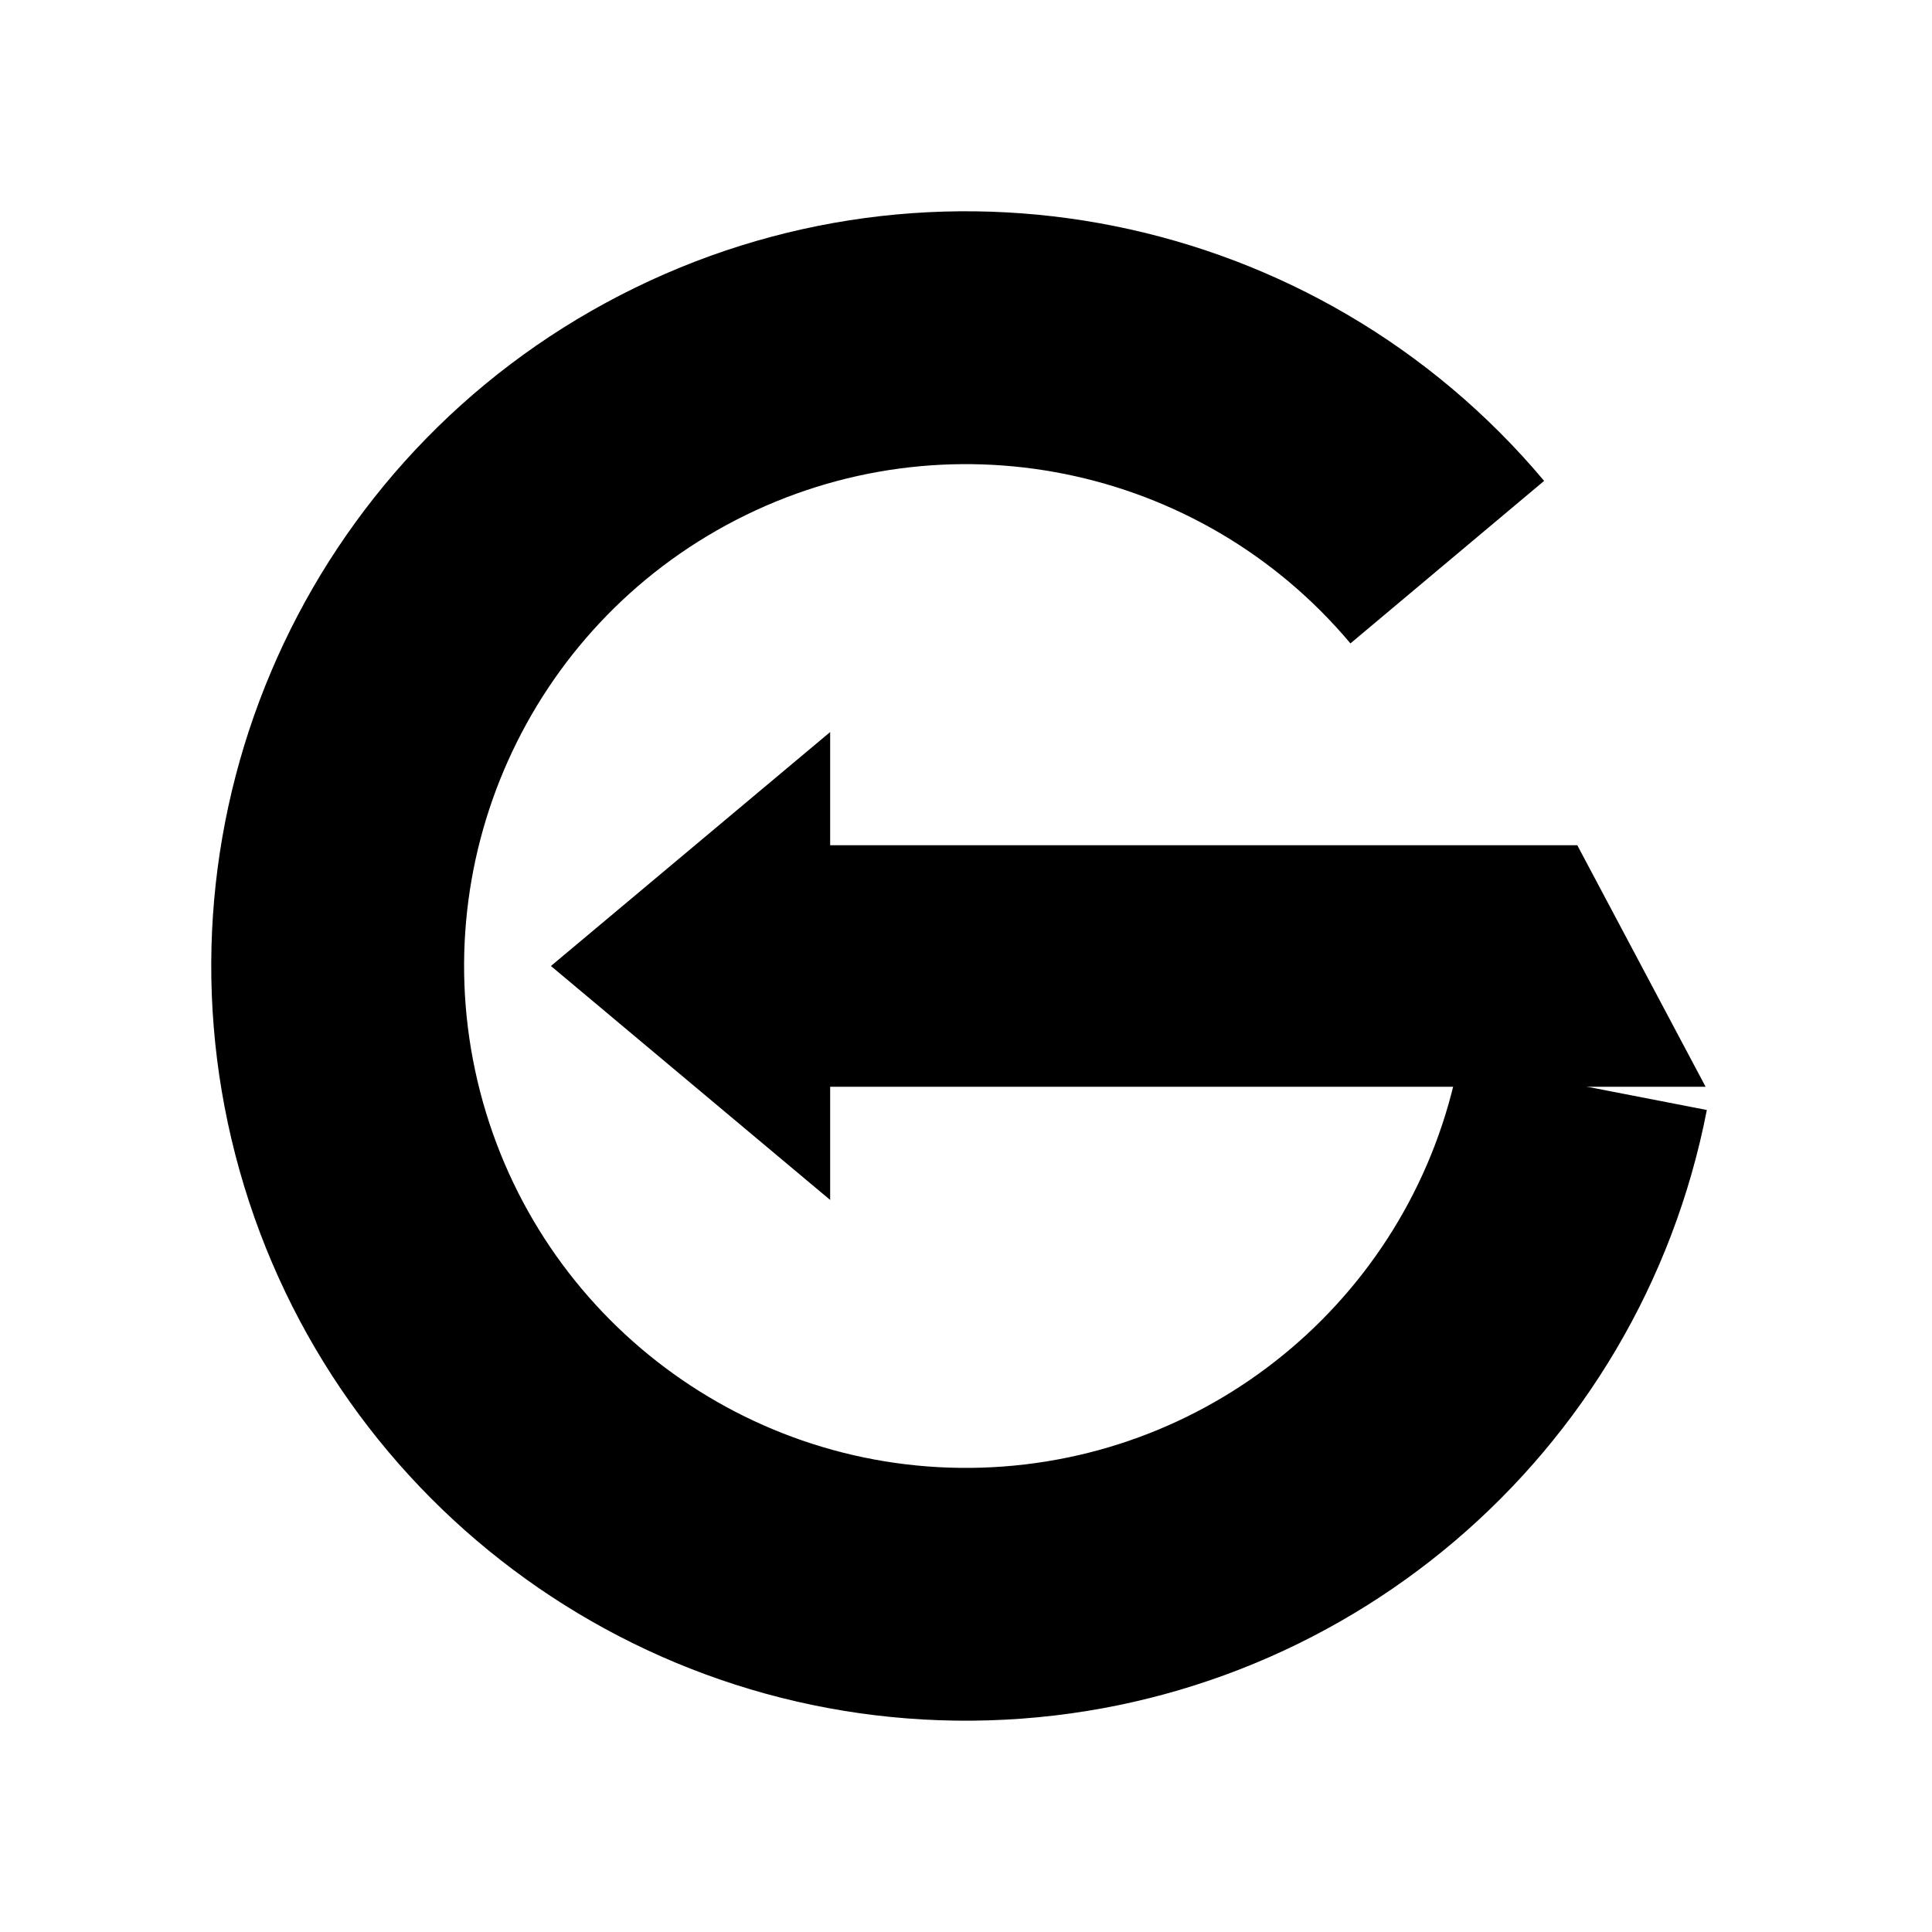
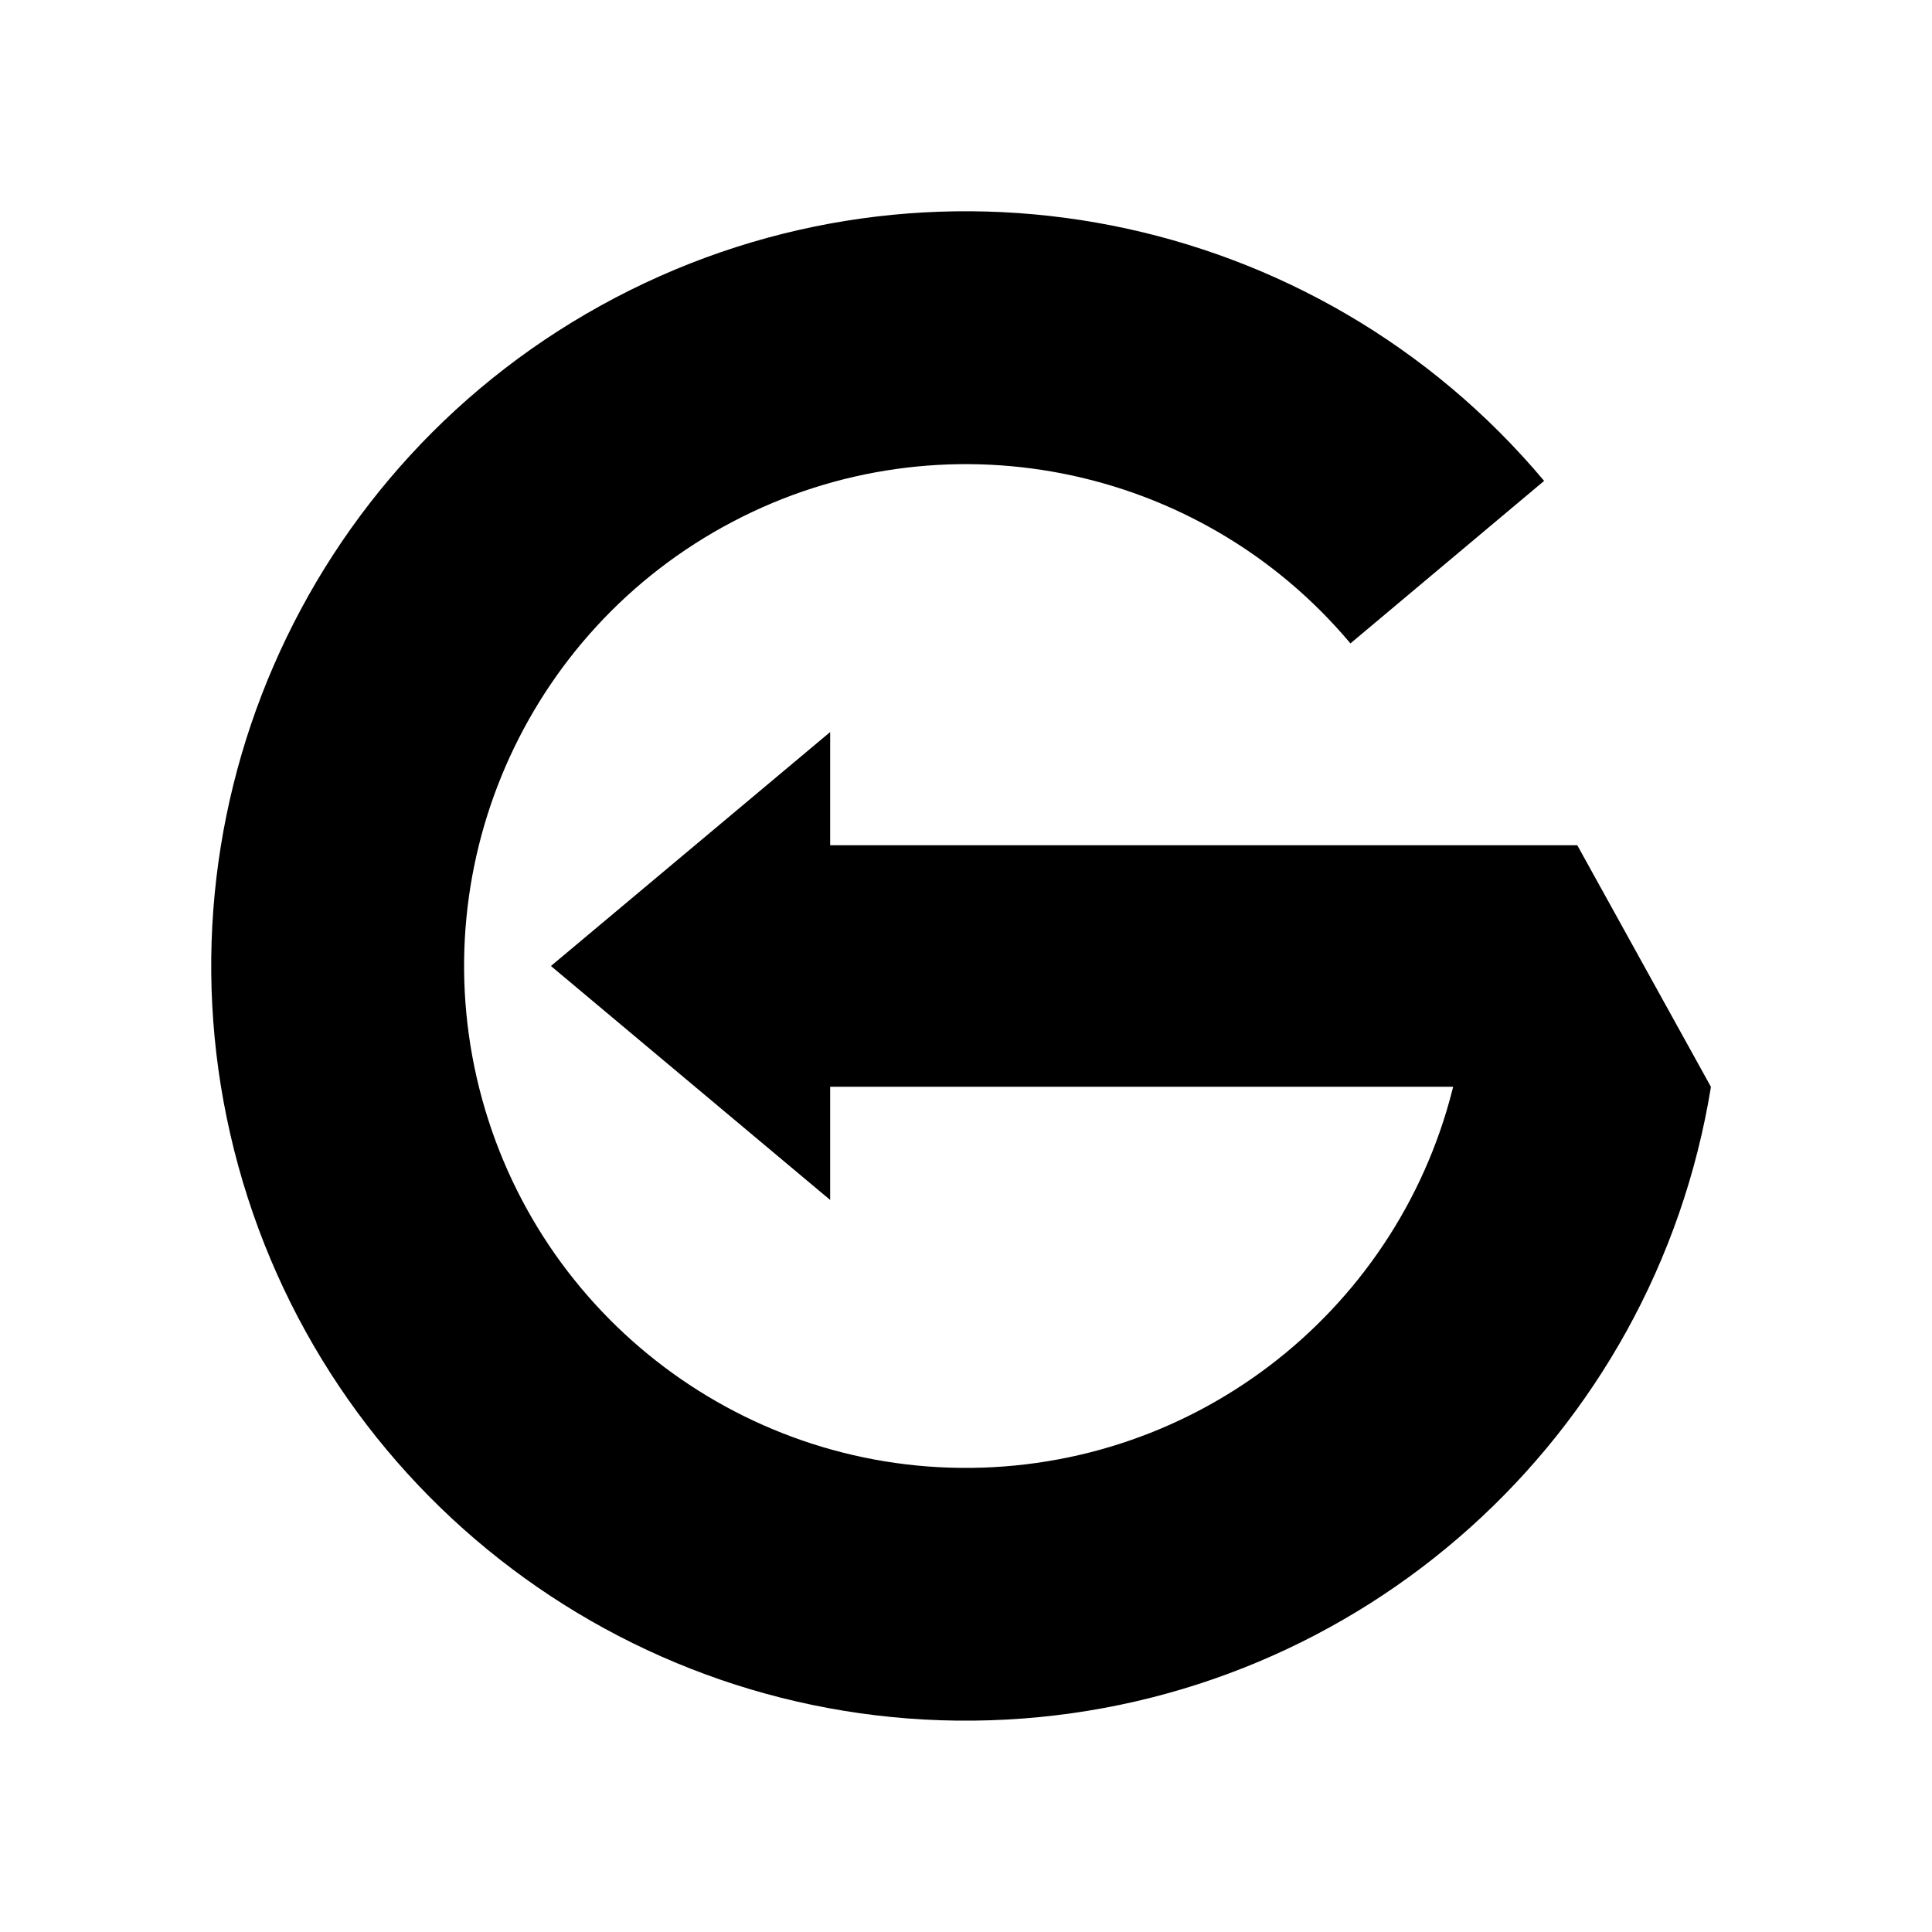
<svg xmlns="http://www.w3.org/2000/svg" viewBox="0 0 512 512" width="512" height="512" role="img" aria-label="Gradr">
-   <path d="M 409.21 127.44 A 200 200 0 1 0 452.33 294.16 L 386.56 281.38 A 133 133 0 1 1 357.88 170.51 Z" fill="currentColor" />
-   <path d="M 146 256 L 220 194 L 220 224 L 418 224 L 452 288 L 220 288 L 220 318 Z" fill="currentColor" />
+   <path d="M 409.21 127.44 A 200 200 0 1 0 453.42 288.01 L 387.29 277.29 A 133 133 0 1 1 357.88 170.51 Z" fill="currentColor" />
+   <path d="M 146 256 L 220 194 L 220 224 L 418 224 L 453.4 288 L 220 288 L 220 318 Z" fill="currentColor" />
</svg>
